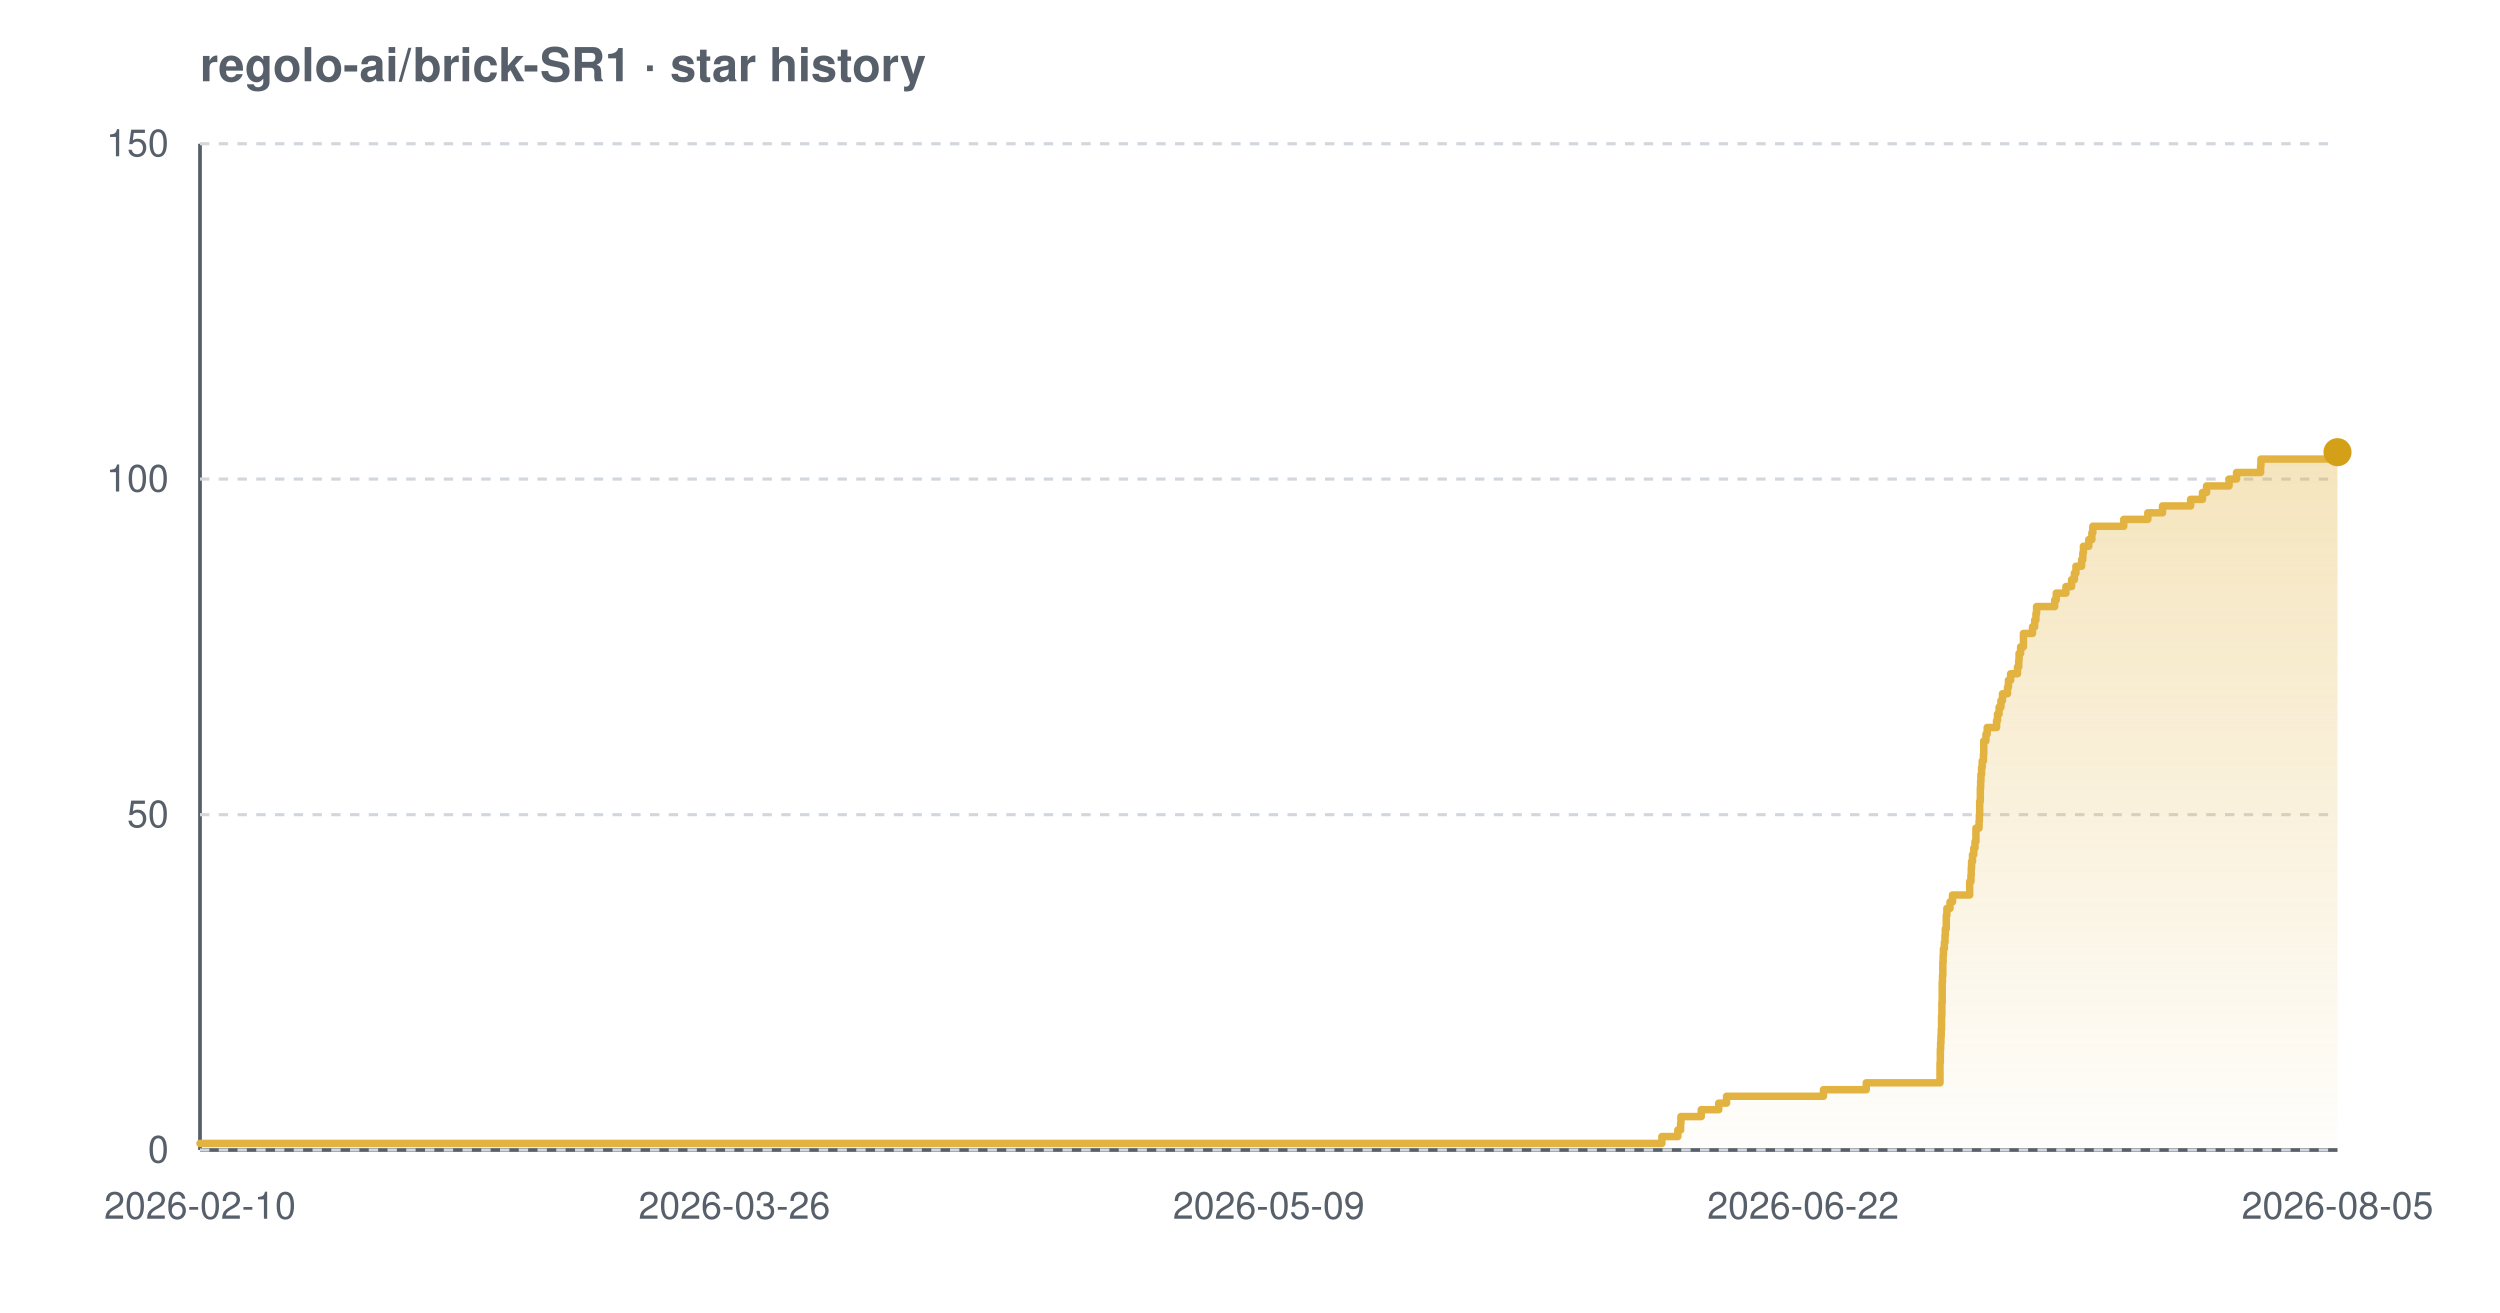
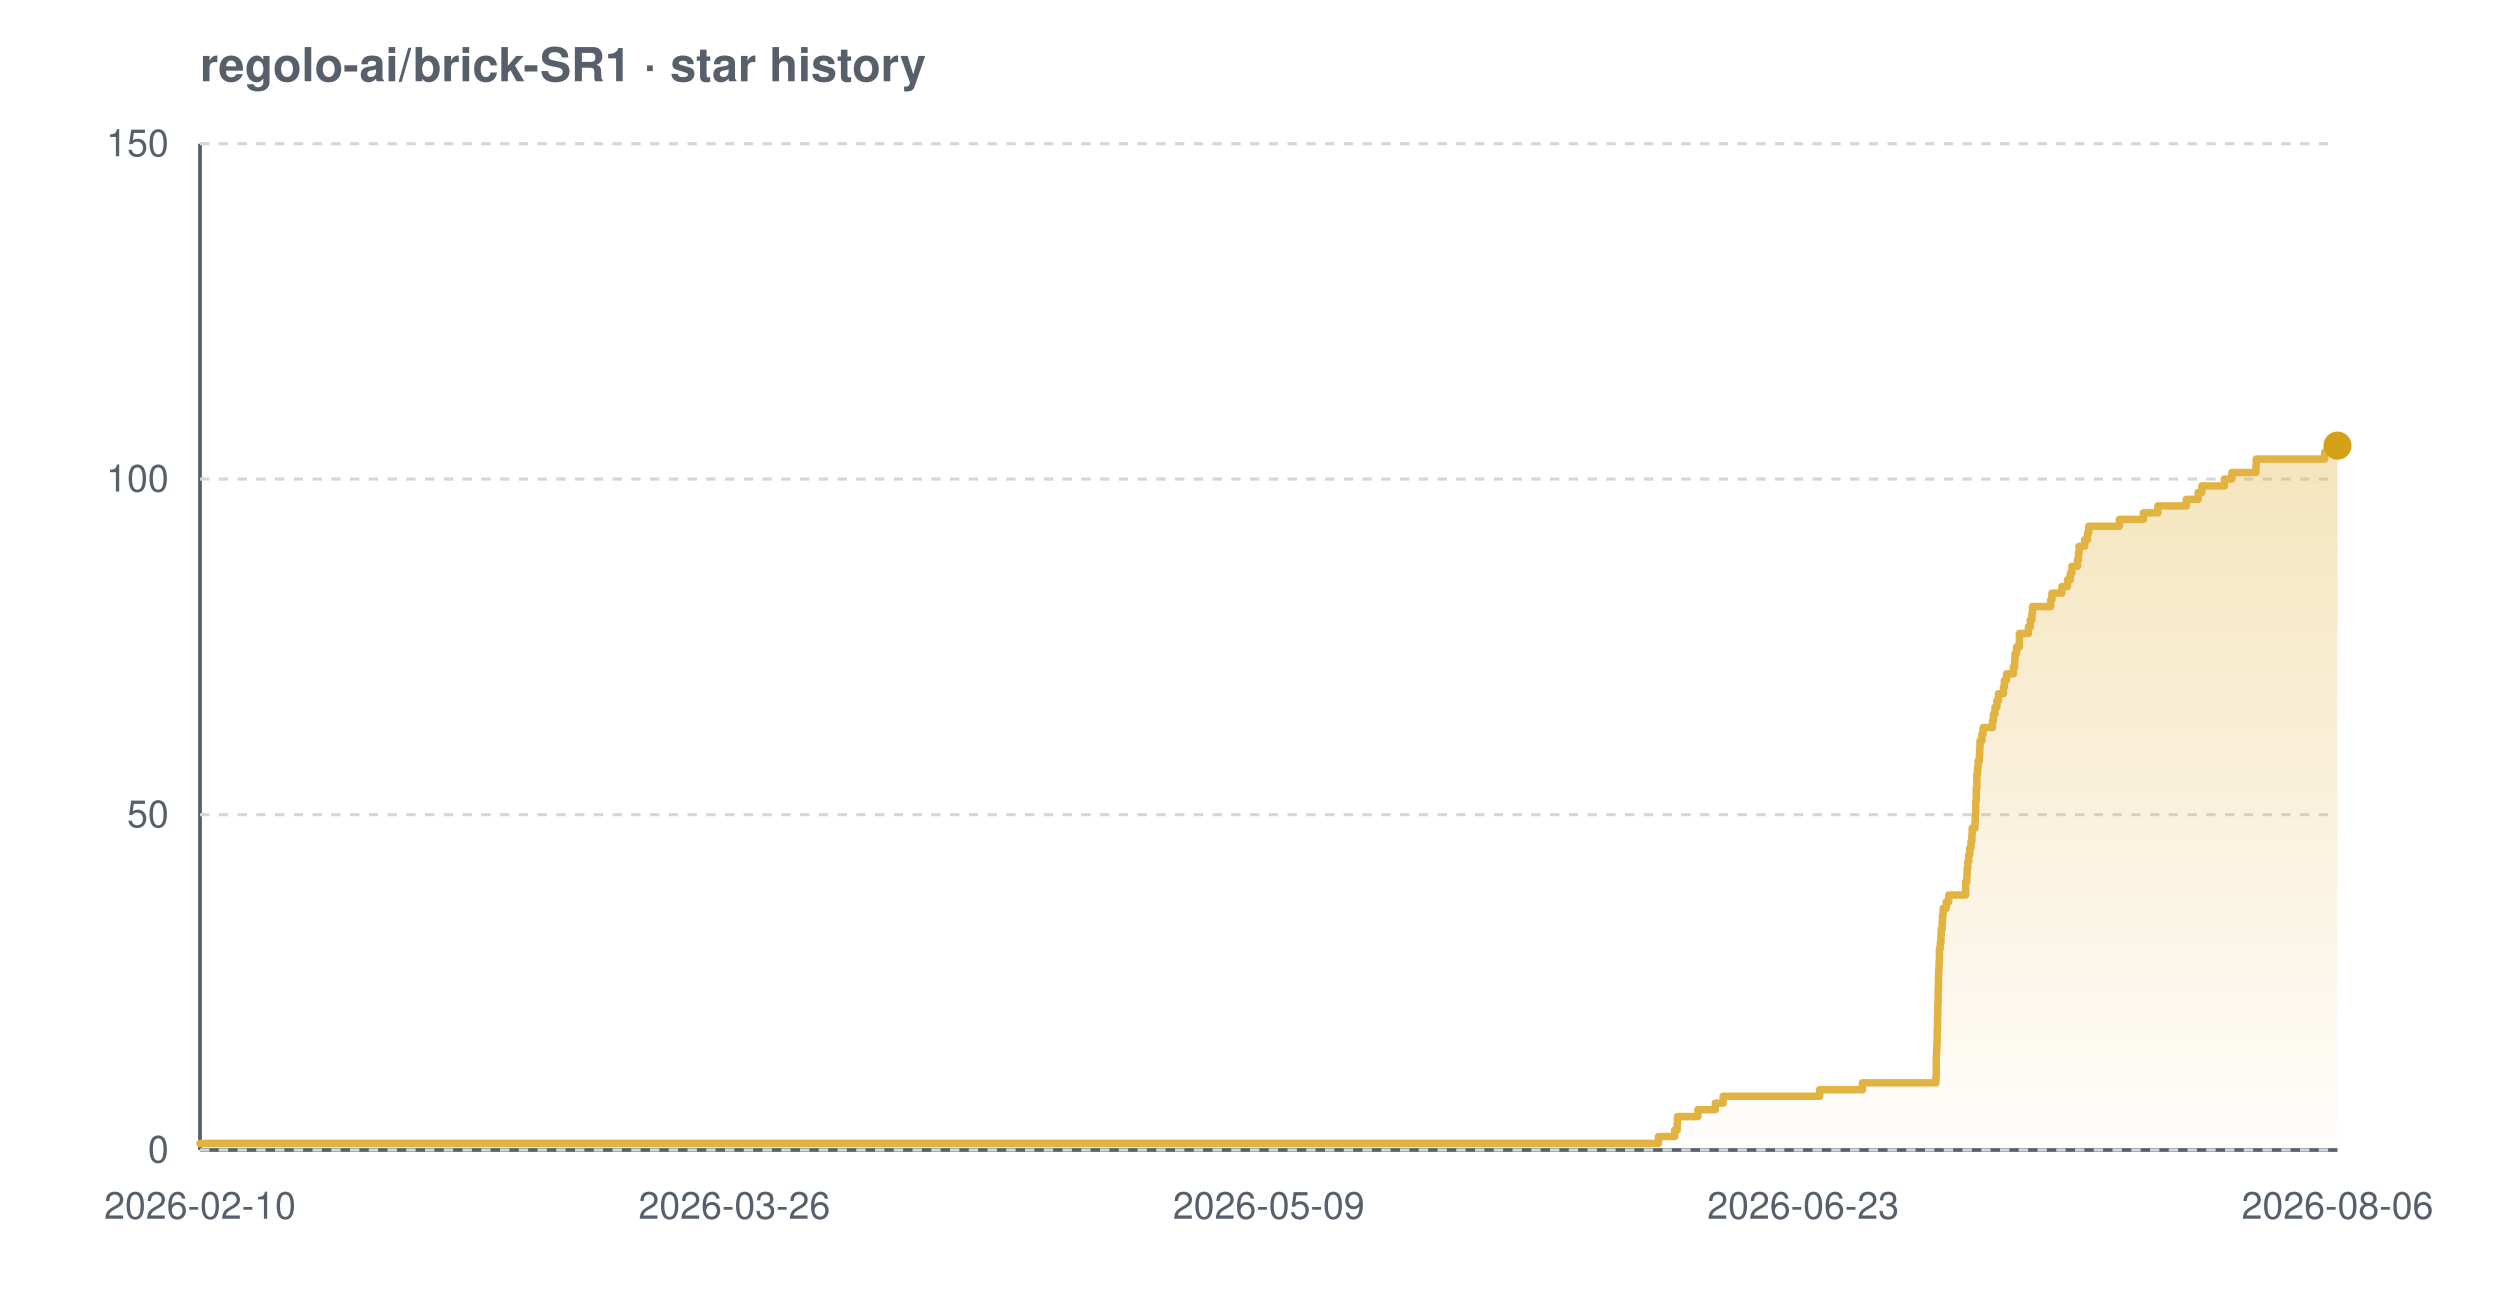
<svg xmlns="http://www.w3.org/2000/svg" width="800" height="420" viewBox="0 0 800 420" font-family="-apple-system,BlinkMacSystemFont,'Segoe UI',Helvetica,Arial,sans-serif" role="img" aria-label="Star history chart for regolo-ai/brick-SR1">
  <defs>
    <linearGradient id="grad-light" x1="0" y1="0" x2="0" y2="1">
      <stop offset="0%" stop-color="#e3b341" stop-opacity="0.35" />
      <stop offset="100%" stop-color="#e3b341" stop-opacity="0.02" />
    </linearGradient>
  </defs>
  <text x="64" y="26" font-size="15" font-weight="600" fill="#57606a">regolo-ai/brick-SR1 · star history</text>
  <line x1="64" y1="368" x2="748" y2="368" stroke="#57606a" stroke-width="1.2" />
  <line x1="64" y1="46" x2="64" y2="368" stroke="#57606a" stroke-width="1.2" />
  <line x1="64" y1="368.0" x2="748" y2="368.0" stroke="#d0d7de" stroke-width="1" stroke-dasharray="3 3" />
  <line x1="64" y1="260.7" x2="748" y2="260.7" stroke="#d0d7de" stroke-width="1" stroke-dasharray="3 3" />
  <line x1="64" y1="153.3" x2="748" y2="153.3" stroke="#d0d7de" stroke-width="1" stroke-dasharray="3 3" />
  <line x1="64" y1="46.0" x2="748" y2="46.0" stroke="#d0d7de" stroke-width="1" stroke-dasharray="3 3" />
-   <path d="M 64.0 365.9 L 531.8 365.9 L 531.8 363.7 L 536.9 363.7 L 536.9 361.6 L 537.8 361.6 L 537.8 359.4 L 537.9 359.4 L 537.9 357.3 L 544.4 357.3 L 544.4 355.1 L 550.0 355.1 L 550.0 353.0 L 552.5 353.0 L 552.5 350.8 L 583.5 350.8 L 583.5 348.7 L 597.2 348.7 L 597.2 346.5 L 620.8 346.5 L 620.8 344.4 L 620.8 344.4 L 620.8 342.2 L 620.8 342.2 L 620.8 340.1 L 620.9 340.1 L 620.9 337.9 L 620.9 337.9 L 620.9 335.8 L 621.0 335.8 L 621.0 333.7 L 621.1 333.7 L 621.1 331.5 L 621.2 331.5 L 621.2 329.4 L 621.3 329.4 L 621.3 327.2 L 621.3 327.2 L 621.3 325.1 L 621.4 325.1 L 621.4 322.9 L 621.4 322.9 L 621.4 320.8 L 621.5 320.8 L 621.5 318.6 L 621.5 318.6 L 621.5 316.5 L 621.5 316.5 L 621.5 314.3 L 621.6 314.3 L 621.6 312.2 L 621.7 312.2 L 621.7 310.0 L 621.7 310.0 L 621.7 307.9 L 621.8 307.9 L 621.8 305.7 L 621.9 305.7 L 621.9 303.6 L 622.2 303.6 L 622.2 301.5 L 622.4 301.5 L 622.4 299.3 L 622.5 299.3 L 622.5 297.2 L 622.8 297.2 L 622.8 295.0 L 622.8 295.0 L 622.8 292.9 L 623.0 292.9 L 623.0 290.7 L 624.0 290.7 L 624.0 288.6 L 624.8 288.6 L 624.8 286.4 L 630.3 286.4 L 630.3 284.3 L 630.3 284.3 L 630.3 282.1 L 630.7 282.1 L 630.7 280.0 L 630.8 280.0 L 630.8 277.8 L 630.9 277.8 L 630.9 275.7 L 631.2 275.7 L 631.2 273.5 L 631.6 273.5 L 631.6 271.4 L 632.0 271.4 L 632.0 269.3 L 632.3 269.3 L 632.3 267.1 L 632.3 267.1 L 632.3 265.0 L 633.3 265.0 L 633.3 262.8 L 633.4 262.8 L 633.4 260.7 L 633.5 260.7 L 633.5 258.5 L 633.5 258.5 L 633.5 256.4 L 633.7 256.4 L 633.7 254.2 L 633.7 254.2 L 633.7 252.1 L 633.8 252.1 L 633.8 249.9 L 633.9 249.9 L 633.9 247.8 L 634.1 247.8 L 634.1 245.6 L 634.3 245.6 L 634.3 243.5 L 634.7 243.5 L 634.7 241.3 L 634.8 241.3 L 634.8 239.2 L 634.8 239.2 L 634.8 237.1 L 635.5 237.1 L 635.5 234.9 L 635.9 234.9 L 635.9 232.8 L 638.9 232.8 L 638.9 230.6 L 639.2 230.6 L 639.2 228.5 L 639.7 228.5 L 639.7 226.3 L 640.3 226.3 L 640.3 224.2 L 640.8 224.2 L 640.8 222.0 L 642.4 222.0 L 642.4 219.9 L 642.7 219.9 L 642.7 217.7 L 643.4 217.7 L 643.4 215.6 L 645.6 215.6 L 645.6 213.4 L 646.0 213.4 L 646.0 211.3 L 646.1 211.3 L 646.1 209.1 L 646.6 209.1 L 646.6 207.0 L 647.5 207.0 L 647.5 204.9 L 647.5 204.9 L 647.5 202.7 L 650.4 202.7 L 650.4 200.6 L 651.1 200.6 L 651.1 198.4 L 651.5 198.4 L 651.5 196.3 L 651.7 196.3 L 651.7 194.1 L 657.5 194.1 L 657.5 192.0 L 658.0 192.0 L 658.0 189.8 L 661.1 189.8 L 661.1 187.7 L 662.9 187.7 L 662.9 185.5 L 663.8 185.5 L 663.8 183.4 L 664.3 183.4 L 664.3 181.2 L 666.1 181.2 L 666.1 179.1 L 666.5 179.1 L 666.5 176.9 L 666.7 176.9 L 666.7 174.8 L 668.4 174.8 L 668.4 172.7 L 669.4 172.7 L 669.4 170.5 L 669.7 170.5 L 669.7 168.4 L 679.6 168.4 L 679.6 166.2 L 687.3 166.2 L 687.3 164.1 L 692.0 164.1 L 692.0 161.9 L 701.0 161.9 L 701.0 159.8 L 704.8 159.8 L 704.8 157.6 L 706.1 157.6 L 706.1 155.5 L 713.3 155.5 L 713.3 153.3 L 715.7 153.3 L 715.7 151.2 L 723.4 151.2 L 723.4 149.0 L 723.5 149.0 L 723.5 146.9 L 745.4 146.9 L 745.4 144.7 L 748.0 144.7 L 748.0 144.7 L 748.0 368.0 L 64.0 368.0 Z" fill="url(#grad-light)" />
-   <path d="M 64.0 365.9 L 531.8 365.9 L 531.8 363.7 L 536.9 363.7 L 536.9 361.6 L 537.8 361.6 L 537.8 359.4 L 537.9 359.4 L 537.9 357.3 L 544.4 357.3 L 544.4 355.1 L 550.0 355.1 L 550.0 353.0 L 552.5 353.0 L 552.5 350.8 L 583.5 350.8 L 583.5 348.7 L 597.2 348.7 L 597.2 346.5 L 620.8 346.5 L 620.8 344.4 L 620.8 344.4 L 620.8 342.2 L 620.8 342.2 L 620.8 340.1 L 620.9 340.1 L 620.9 337.9 L 620.9 337.9 L 620.9 335.8 L 621.0 335.8 L 621.0 333.7 L 621.1 333.7 L 621.1 331.5 L 621.2 331.5 L 621.2 329.4 L 621.3 329.4 L 621.3 327.2 L 621.3 327.2 L 621.3 325.1 L 621.4 325.1 L 621.4 322.9 L 621.4 322.9 L 621.4 320.8 L 621.5 320.8 L 621.5 318.6 L 621.5 318.6 L 621.5 316.5 L 621.5 316.5 L 621.5 314.3 L 621.6 314.3 L 621.6 312.2 L 621.7 312.2 L 621.7 310.0 L 621.7 310.0 L 621.7 307.9 L 621.8 307.9 L 621.8 305.7 L 621.9 305.7 L 621.9 303.6 L 622.2 303.6 L 622.2 301.5 L 622.4 301.5 L 622.4 299.3 L 622.5 299.3 L 622.5 297.2 L 622.8 297.2 L 622.8 295.0 L 622.8 295.0 L 622.8 292.9 L 623.0 292.9 L 623.0 290.7 L 624.0 290.7 L 624.0 288.6 L 624.8 288.6 L 624.8 286.4 L 630.3 286.4 L 630.3 284.3 L 630.3 284.3 L 630.3 282.1 L 630.7 282.1 L 630.7 280.0 L 630.8 280.0 L 630.8 277.8 L 630.9 277.8 L 630.9 275.7 L 631.2 275.7 L 631.2 273.5 L 631.6 273.5 L 631.6 271.4 L 632.0 271.4 L 632.0 269.3 L 632.3 269.3 L 632.3 267.1 L 632.3 267.1 L 632.3 265.0 L 633.3 265.0 L 633.3 262.8 L 633.4 262.8 L 633.4 260.7 L 633.5 260.7 L 633.5 258.5 L 633.5 258.5 L 633.5 256.4 L 633.7 256.4 L 633.7 254.2 L 633.7 254.2 L 633.7 252.1 L 633.8 252.1 L 633.8 249.9 L 633.9 249.9 L 633.9 247.8 L 634.1 247.8 L 634.1 245.6 L 634.3 245.6 L 634.3 243.5 L 634.7 243.5 L 634.7 241.3 L 634.8 241.3 L 634.8 239.2 L 634.8 239.2 L 634.8 237.1 L 635.5 237.1 L 635.5 234.9 L 635.9 234.9 L 635.9 232.8 L 638.9 232.8 L 638.9 230.6 L 639.2 230.6 L 639.2 228.5 L 639.7 228.5 L 639.7 226.3 L 640.3 226.3 L 640.3 224.2 L 640.8 224.2 L 640.8 222.0 L 642.4 222.0 L 642.4 219.9 L 642.7 219.9 L 642.7 217.7 L 643.4 217.7 L 643.4 215.6 L 645.6 215.6 L 645.6 213.4 L 646.0 213.4 L 646.0 211.3 L 646.1 211.3 L 646.1 209.1 L 646.6 209.1 L 646.6 207.0 L 647.5 207.0 L 647.5 204.9 L 647.5 204.9 L 647.5 202.7 L 650.4 202.7 L 650.4 200.6 L 651.1 200.6 L 651.1 198.4 L 651.5 198.4 L 651.5 196.3 L 651.7 196.3 L 651.7 194.1 L 657.5 194.1 L 657.5 192.0 L 658.0 192.0 L 658.0 189.8 L 661.1 189.8 L 661.1 187.7 L 662.9 187.7 L 662.9 185.5 L 663.8 185.5 L 663.8 183.4 L 664.3 183.4 L 664.3 181.2 L 666.1 181.2 L 666.1 179.1 L 666.5 179.1 L 666.5 176.9 L 666.7 176.9 L 666.7 174.8 L 668.4 174.8 L 668.4 172.7 L 669.4 172.7 L 669.4 170.5 L 669.7 170.5 L 669.7 168.4 L 679.6 168.4 L 679.6 166.2 L 687.3 166.2 L 687.3 164.1 L 692.0 164.1 L 692.0 161.9 L 701.0 161.9 L 701.0 159.8 L 704.8 159.8 L 704.8 157.6 L 706.1 157.6 L 706.1 155.5 L 713.3 155.5 L 713.3 153.3 L 715.7 153.3 L 715.7 151.2 L 723.4 151.2 L 723.4 149.0 L 723.5 149.0 L 723.5 146.9 L 745.4 146.9 L 745.4 144.7 L 748.0 144.7 L 748.0 144.7" fill="none" stroke="#e3b341" stroke-width="2.4" stroke-linejoin="round" stroke-linecap="round" />
-   <circle cx="748.0" cy="144.7" r="4.5" fill="#d4a017" />
+   <path d="M 64.0 365.9 L 530.7 365.9 L 530.7 363.7 L 535.9 363.7 L 535.9 361.6 L 536.7 361.6 L 536.7 359.4 L 536.8 359.4 L 536.8 357.3 L 543.3 357.3 L 543.3 355.1 L 548.9 355.1 L 548.9 353.0 L 551.4 353.0 L 551.4 350.8 L 582.3 350.8 L 582.3 348.7 L 596.0 348.7 L 596.0 346.5 L 619.5 346.5 L 619.5 344.4 L 619.6 344.4 L 619.6 342.2 L 619.6 342.2 L 619.6 340.1 L 619.6 340.1 L 619.6 337.9 L 619.7 337.9 L 619.7 335.8 L 619.8 335.8 L 619.8 333.7 L 619.9 333.7 L 619.9 331.5 L 619.9 331.5 L 619.9 329.4 L 620.0 329.4 L 620.0 327.2 L 620.0 327.2 L 620.0 325.1 L 620.1 325.1 L 620.1 322.9 L 620.1 322.9 L 620.1 320.8 L 620.2 320.8 L 620.2 318.6 L 620.2 318.6 L 620.2 316.5 L 620.3 316.5 L 620.3 314.3 L 620.3 314.3 L 620.3 312.2 L 620.4 312.2 L 620.4 310.0 L 620.5 310.0 L 620.5 307.9 L 620.6 307.9 L 620.6 305.7 L 620.6 305.7 L 620.6 303.6 L 620.9 303.6 L 620.9 301.5 L 621.1 301.5 L 621.1 299.3 L 621.2 299.3 L 621.2 297.2 L 621.5 297.2 L 621.5 295.0 L 621.6 295.0 L 621.6 292.9 L 621.8 292.9 L 621.8 290.7 L 622.8 290.7 L 622.8 288.6 L 623.6 288.6 L 623.6 286.4 L 629.0 286.4 L 629.0 284.3 L 629.0 284.3 L 629.0 282.1 L 629.4 282.1 L 629.4 280.0 L 629.5 280.0 L 629.5 277.8 L 629.7 277.8 L 629.7 275.7 L 630.0 275.7 L 630.0 273.5 L 630.3 273.5 L 630.3 271.4 L 630.7 271.4 L 630.7 269.3 L 631.0 269.3 L 631.0 267.1 L 631.1 267.1 L 631.1 265.0 L 632.0 265.0 L 632.0 262.8 L 632.1 262.8 L 632.1 260.7 L 632.2 260.7 L 632.2 258.5 L 632.2 258.5 L 632.2 256.4 L 632.4 256.4 L 632.4 254.2 L 632.4 254.2 L 632.4 252.1 L 632.6 252.1 L 632.6 249.9 L 632.6 249.9 L 632.6 247.8 L 632.8 247.8 L 632.8 245.6 L 633.0 245.6 L 633.0 243.5 L 633.4 243.5 L 633.4 241.3 L 633.5 241.3 L 633.5 239.2 L 633.6 239.2 L 633.6 237.1 L 634.2 237.1 L 634.2 234.9 L 634.6 234.9 L 634.6 232.8 L 637.6 232.8 L 637.6 230.6 L 637.9 230.6 L 637.9 228.5 L 638.4 228.5 L 638.4 226.3 L 639.0 226.3 L 639.0 224.2 L 639.5 224.2 L 639.5 222.0 L 641.1 222.0 L 641.1 219.9 L 641.4 219.9 L 641.4 217.7 L 642.1 217.7 L 642.1 215.6 L 644.3 215.6 L 644.3 213.4 L 644.7 213.4 L 644.7 211.3 L 644.8 211.3 L 644.8 209.1 L 645.3 209.1 L 645.3 207.0 L 646.2 207.0 L 646.2 204.9 L 646.2 204.9 L 646.2 202.7 L 649.1 202.7 L 649.1 200.6 L 649.7 200.6 L 649.7 198.4 L 650.2 198.4 L 650.2 196.3 L 650.4 196.3 L 650.4 194.1 L 656.2 194.1 L 656.2 192.0 L 656.6 192.0 L 656.6 189.8 L 659.8 189.8 L 659.8 187.7 L 661.6 187.7 L 661.6 185.5 L 662.5 185.5 L 662.5 183.4 L 663.0 183.4 L 663.0 181.2 L 664.8 181.2 L 664.8 179.1 L 665.1 179.1 L 665.1 176.9 L 665.3 176.9 L 665.3 174.8 L 667.1 174.8 L 667.1 172.7 L 668.0 172.7 L 668.0 170.5 L 668.4 170.5 L 668.4 168.4 L 678.2 168.4 L 678.2 166.2 L 685.9 166.2 L 685.9 164.1 L 690.5 164.1 L 690.5 161.9 L 699.6 161.9 L 699.6 159.8 L 703.4 159.8 L 703.4 157.6 L 704.6 157.6 L 704.6 155.5 L 711.8 155.5 L 711.8 153.3 L 714.2 153.3 L 714.2 151.2 L 721.9 151.2 L 721.9 149.0 L 722.0 149.0 L 722.0 146.9 L 743.9 146.9 L 743.9 144.7 L 747.0 144.7 L 747.0 142.6 L 748.0 142.6 L 748.0 142.6 L 748.0 368.0 L 64.0 368.0 Z" fill="url(#grad-light)" />
+   <path d="M 64.0 365.9 L 530.7 365.9 L 530.7 363.7 L 535.9 363.7 L 535.9 361.6 L 536.7 361.6 L 536.7 359.4 L 536.8 359.4 L 536.8 357.3 L 543.3 357.3 L 543.3 355.1 L 548.9 355.1 L 548.9 353.0 L 551.4 353.0 L 551.4 350.8 L 582.3 350.8 L 582.3 348.7 L 596.0 348.7 L 596.0 346.5 L 619.5 346.5 L 619.5 344.4 L 619.6 344.4 L 619.6 342.2 L 619.6 342.2 L 619.6 340.1 L 619.6 340.1 L 619.6 337.9 L 619.7 337.9 L 619.7 335.8 L 619.8 335.8 L 619.8 333.7 L 619.9 333.7 L 619.9 331.5 L 619.9 331.5 L 619.9 329.4 L 620.0 329.4 L 620.0 327.2 L 620.0 327.2 L 620.0 325.1 L 620.1 325.1 L 620.1 322.9 L 620.1 322.9 L 620.1 320.8 L 620.2 320.8 L 620.2 318.6 L 620.2 318.6 L 620.2 316.5 L 620.3 316.5 L 620.3 314.3 L 620.3 314.3 L 620.3 312.2 L 620.4 312.2 L 620.4 310.0 L 620.5 310.0 L 620.5 307.9 L 620.6 307.9 L 620.6 305.7 L 620.6 305.7 L 620.6 303.6 L 620.9 303.6 L 620.9 301.5 L 621.1 301.5 L 621.1 299.3 L 621.2 299.3 L 621.2 297.2 L 621.5 297.2 L 621.5 295.0 L 621.6 295.0 L 621.6 292.9 L 621.8 292.9 L 621.8 290.7 L 622.8 290.7 L 622.8 288.6 L 623.6 288.6 L 623.6 286.4 L 629.0 286.4 L 629.0 284.3 L 629.0 284.3 L 629.0 282.1 L 629.4 282.1 L 629.4 280.0 L 629.5 280.0 L 629.5 277.8 L 629.7 277.8 L 629.7 275.7 L 630.0 275.7 L 630.0 273.5 L 630.3 273.5 L 630.3 271.4 L 630.7 271.4 L 630.7 269.3 L 631.0 269.3 L 631.0 267.1 L 631.1 267.1 L 631.1 265.0 L 632.0 265.0 L 632.0 262.8 L 632.1 262.8 L 632.1 260.7 L 632.2 260.7 L 632.2 258.5 L 632.2 258.5 L 632.2 256.4 L 632.4 256.4 L 632.4 254.2 L 632.4 254.2 L 632.4 252.1 L 632.6 252.1 L 632.6 249.9 L 632.6 249.9 L 632.6 247.8 L 632.8 247.8 L 632.8 245.6 L 633.0 245.6 L 633.0 243.5 L 633.4 243.5 L 633.4 241.3 L 633.5 241.3 L 633.5 239.2 L 633.6 239.2 L 633.6 237.1 L 634.2 237.1 L 634.2 234.9 L 634.6 234.9 L 634.6 232.8 L 637.6 232.8 L 637.6 230.6 L 637.9 230.6 L 637.9 228.5 L 638.4 228.5 L 638.4 226.3 L 639.0 226.3 L 639.0 224.2 L 639.5 224.2 L 639.5 222.0 L 641.1 222.0 L 641.1 219.9 L 641.4 219.9 L 641.4 217.7 L 642.1 217.7 L 642.1 215.6 L 644.3 215.6 L 644.3 213.4 L 644.7 213.4 L 644.7 211.3 L 644.8 211.3 L 644.8 209.1 L 645.3 209.1 L 645.3 207.0 L 646.2 207.0 L 646.2 204.9 L 646.2 204.9 L 646.2 202.7 L 649.1 202.7 L 649.1 200.6 L 649.7 200.6 L 649.7 198.4 L 650.2 198.4 L 650.2 196.3 L 650.4 196.3 L 650.4 194.1 L 656.2 194.1 L 656.2 192.0 L 656.6 192.0 L 656.6 189.8 L 659.8 189.8 L 659.8 187.7 L 661.6 187.7 L 661.6 185.5 L 662.5 185.5 L 662.5 183.4 L 663.0 183.4 L 663.0 181.2 L 664.8 181.2 L 664.8 179.1 L 665.1 179.1 L 665.1 176.9 L 665.3 176.9 L 665.3 174.8 L 667.1 174.8 L 667.1 172.7 L 668.0 172.7 L 668.0 170.5 L 668.4 170.5 L 668.4 168.4 L 678.2 168.4 L 678.2 166.2 L 685.9 166.2 L 685.9 164.1 L 690.5 164.1 L 690.5 161.9 L 699.6 161.9 L 699.6 159.8 L 703.4 159.8 L 703.4 157.6 L 704.6 157.6 L 704.6 155.5 L 711.8 155.5 L 711.8 153.3 L 714.2 153.3 L 714.2 151.2 L 721.9 151.2 L 721.9 149.0 L 722.0 149.0 L 722.0 146.9 L 743.9 146.9 L 743.9 144.7 L 747.0 144.7 L 747.0 142.6 L 748.0 142.6 L 748.0 142.6" fill="none" stroke="#e3b341" stroke-width="2.4" stroke-linejoin="round" stroke-linecap="round" />
+   <circle cx="748.0" cy="142.6" r="4.5" fill="#d4a017" />
  <text x="54" y="372.0" text-anchor="end" font-size="12" fill="#57606a">0</text>
  <text x="54" y="264.7" text-anchor="end" font-size="12" fill="#57606a">50</text>
  <text x="54" y="157.3" text-anchor="end" font-size="12" fill="#57606a">100</text>
  <text x="54" y="50.0" text-anchor="end" font-size="12" fill="#57606a">150</text>
  <text x="64.0" y="390" text-anchor="middle" font-size="12" fill="#57606a">2026-02-10</text>
  <text x="235.0" y="390" text-anchor="middle" font-size="12" fill="#57606a">2026-03-26</text>
  <text x="406.0" y="390" text-anchor="middle" font-size="12" fill="#57606a">2026-05-09</text>
-   <text x="577.0" y="390" text-anchor="middle" font-size="12" fill="#57606a">2026-06-22</text>
-   <text x="748.0" y="390" text-anchor="middle" font-size="12" fill="#57606a">2026-08-05</text>
+   <text x="577.0" y="390" text-anchor="middle" font-size="12" fill="#57606a">2026-06-23</text>
+   <text x="748.0" y="390" text-anchor="middle" font-size="12" fill="#57606a">2026-08-06</text>
</svg>
